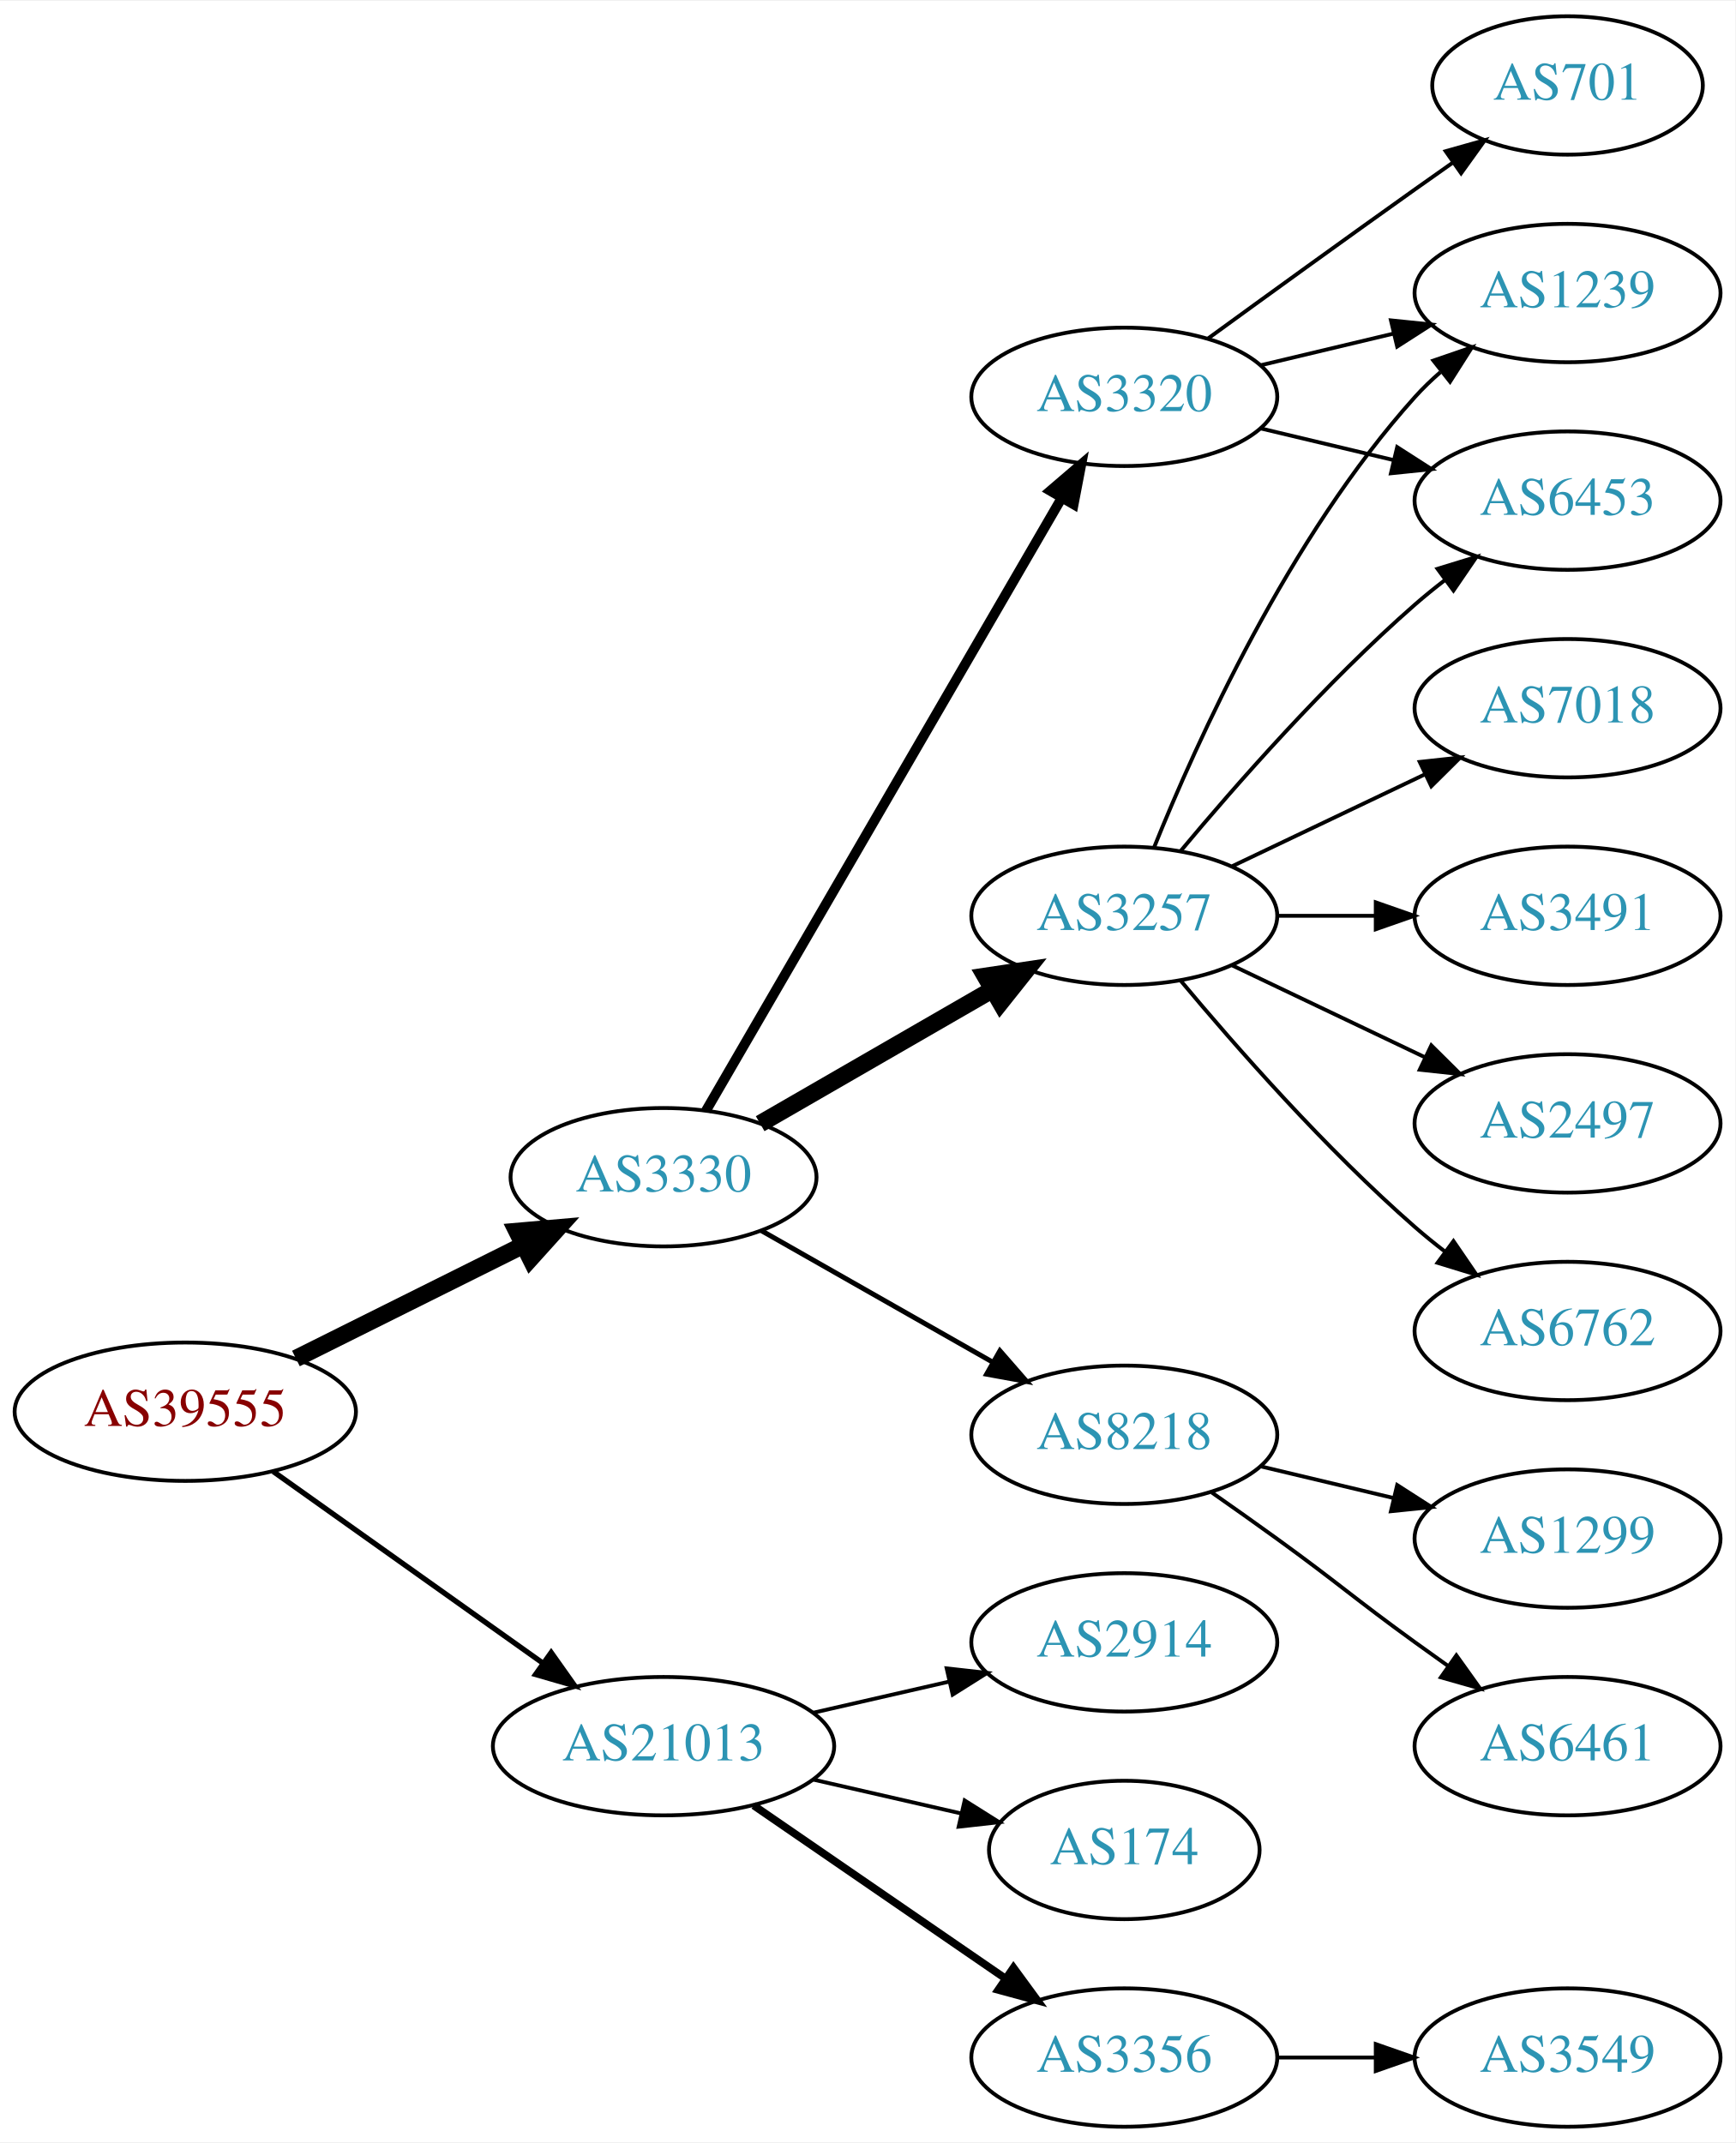
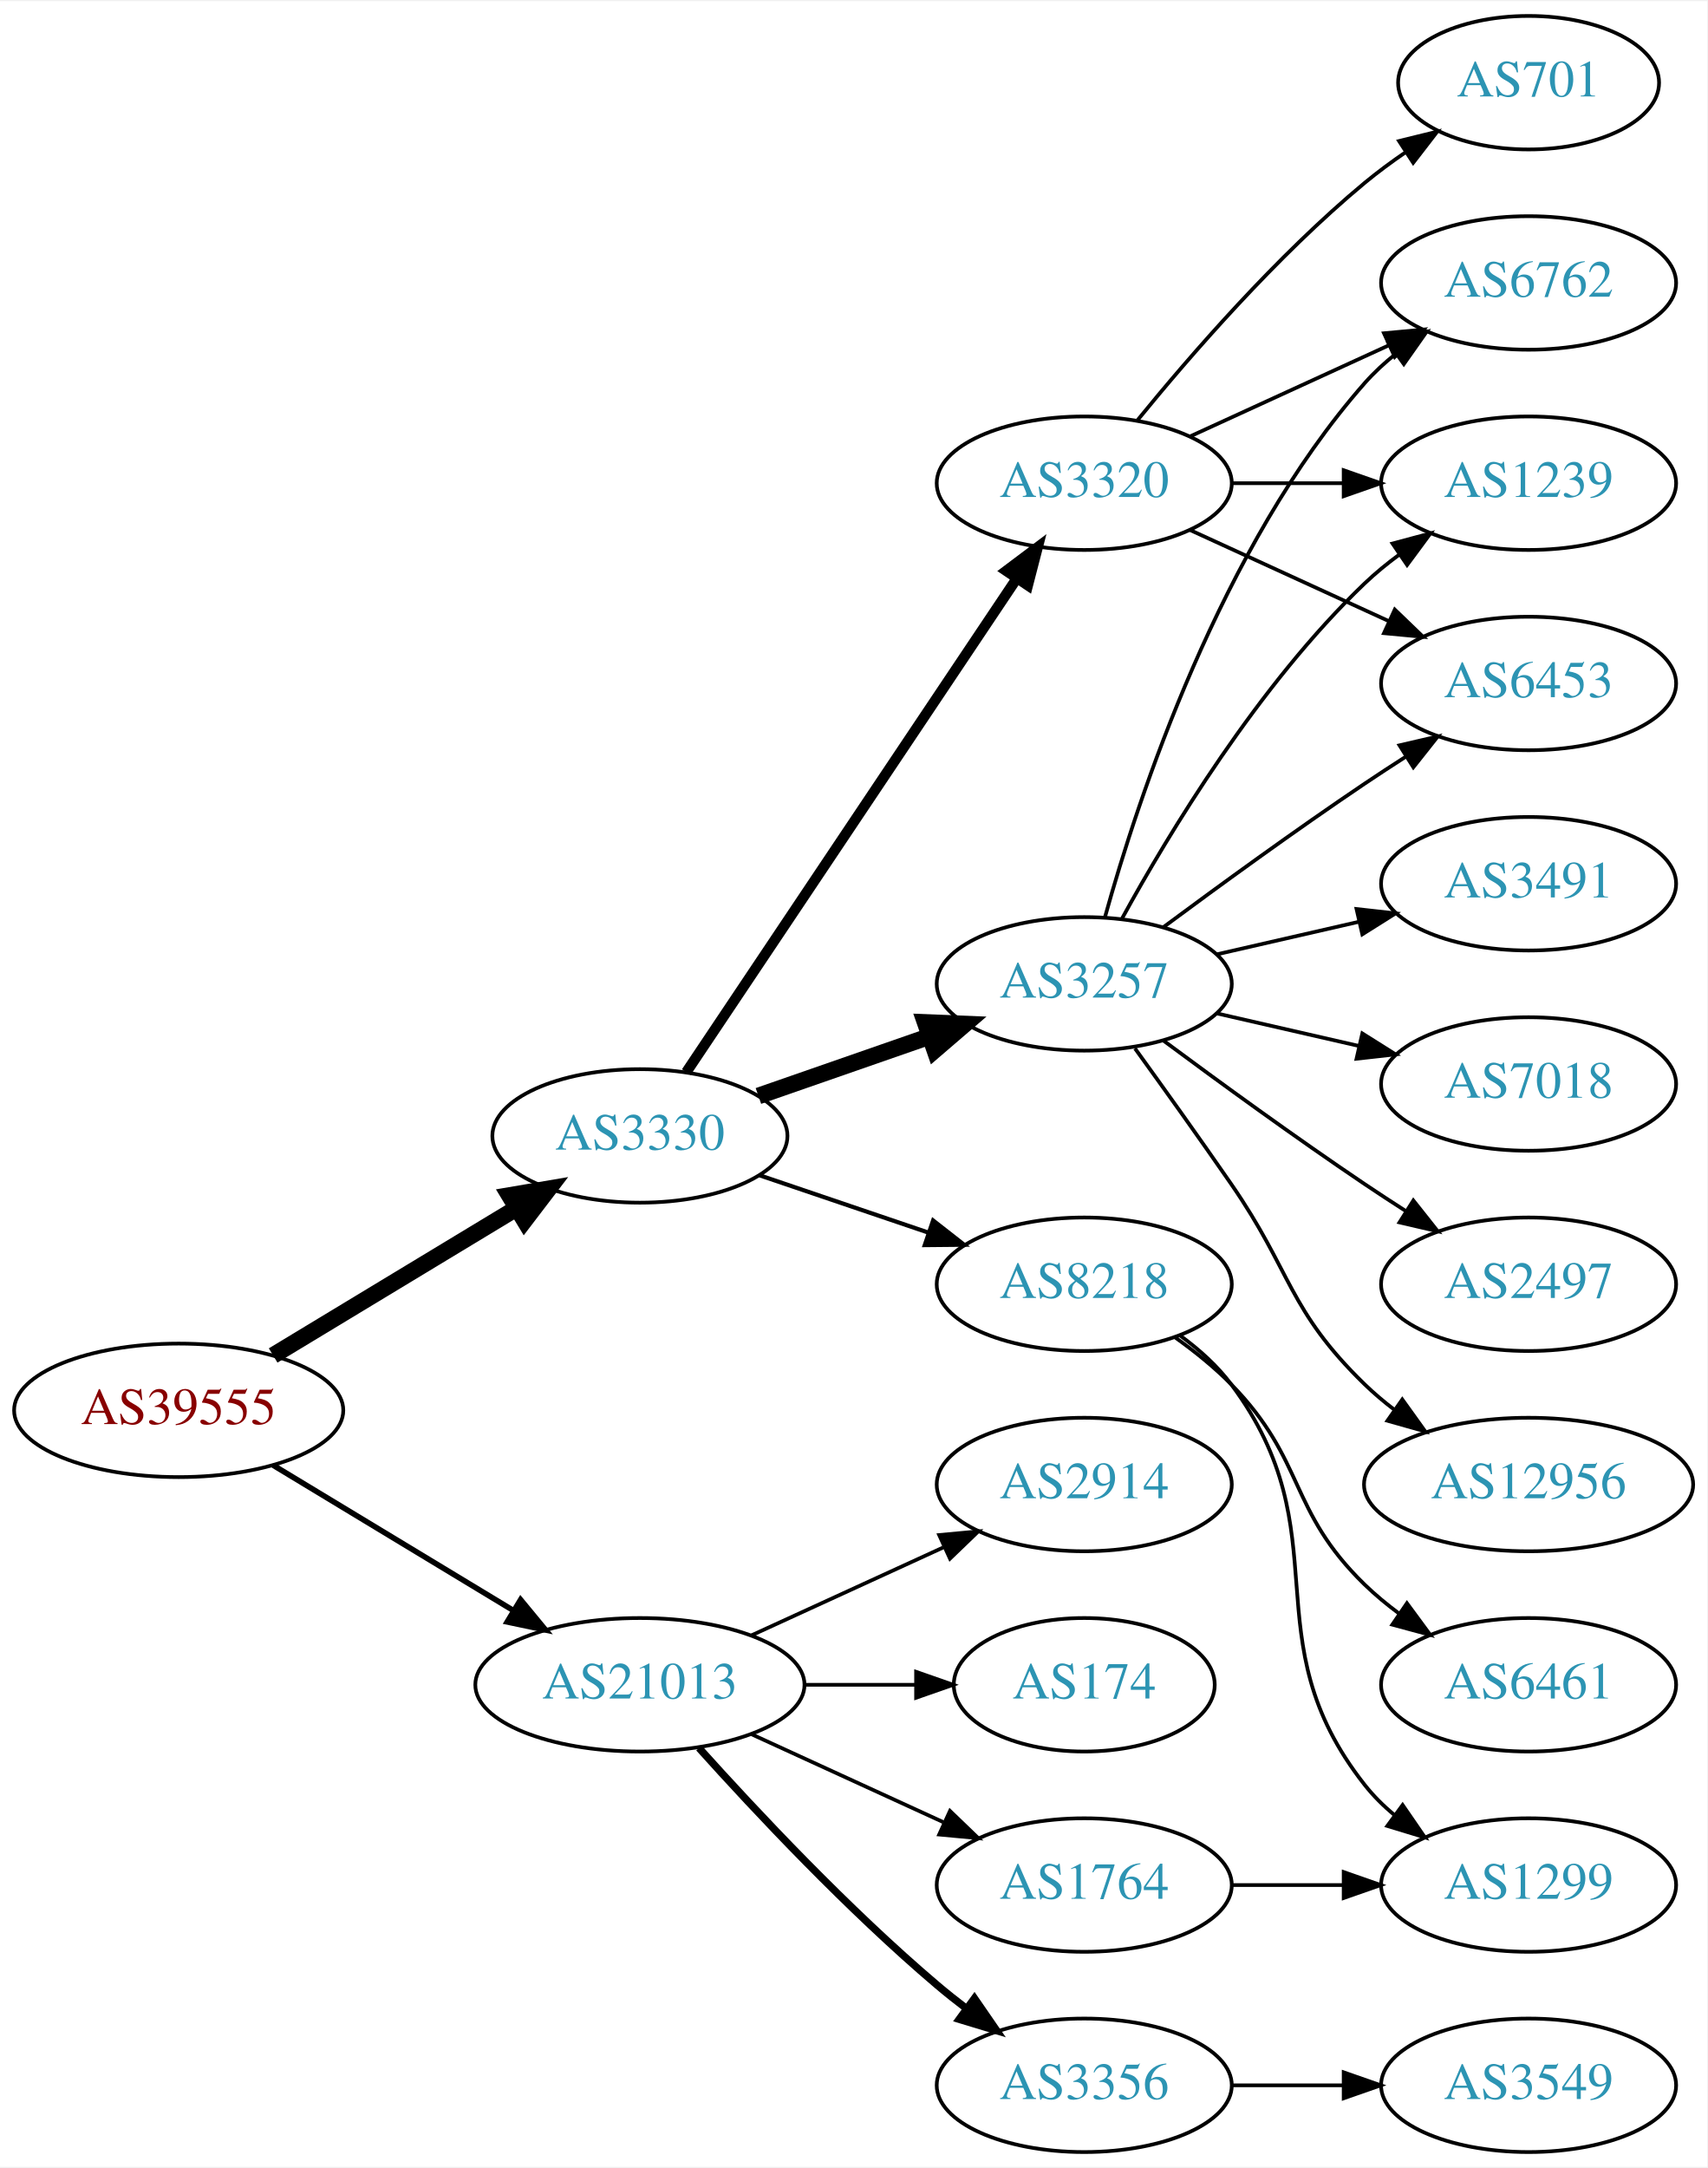
- <svg xmlns="http://www.w3.org/2000/svg" xmlns:xlink="http://www.w3.org/1999/xlink" width="451pt" height="557pt" viewBox="0.00 0.00 451.37 557.00">
-   <g id="graph0" class="graph" transform="scale(1 1) rotate(0) translate(4 553)">
-     <polygon fill="white" stroke="none" points="-4,4 -4,-553 447.37,-553 447.37,4 -4,4" />
+ <svg xmlns="http://www.w3.org/2000/svg" xmlns:xlink="http://www.w3.org/1999/xlink" width="460pt" height="584pt" viewBox="0.00 0.00 460.47 584.00">
+   <g id="graph0" class="graph" transform="scale(1 1) rotate(0) translate(4 580)">
+     <polygon fill="white" stroke="none" points="-4,4 -4,-580 456.469,-580 456.469,4 -4,4" />
    <g id="node1" class="node">
      <g id="a_node1">
        <a xlink:href="/asn/39555" xlink:title="AS39555 ~ Stadtwerke Schwaz GmbH [AT]">
-           <ellipse fill="#ffffff" stroke="black" cx="44.196" cy="-186" rx="44.393" ry="18" />
-           <text text-anchor="middle" x="44.196" y="-182.3" font-family="Times,serif" font-size="14.00" fill="#880000">AS39555</text>
+           <ellipse fill="#ffffff" stroke="black" cx="44.196" cy="-200" rx="44.393" ry="18" />
+           <text text-anchor="middle" x="44.196" y="-196.3" font-family="Times,serif" font-size="14.00" fill="#880000">AS39555</text>
        </a>
      </g>
    </g>
    <g id="node2" class="node">
      <g id="a_node2">
        <a xlink:href="/asn/3330" xlink:title="AS3330 ~ Vienna, Austria [AT]">
-           <ellipse fill="#ffffff" stroke="black" cx="168.588" cy="-247" rx="39.794" ry="18" />
-           <text text-anchor="middle" x="168.588" y="-243.3" font-family="Times,serif" font-size="14.00" fill="#2c94b3">AS3330</text>
+           <ellipse fill="#ffffff" stroke="black" cx="168.588" cy="-274" rx="39.794" ry="18" />
+           <text text-anchor="middle" x="168.588" y="-270.3" font-family="Times,serif" font-size="14.00" fill="#2c94b3">AS3330</text>
        </a>
      </g>
    </g>
    <g id="edge1" class="edge">
-       <path fill="none" stroke="black" stroke-width="4.5" d="M72.969,-199.842C90.466,-208.562 113.222,-219.904 132.032,-229.279" />
-       <polygon fill="black" stroke="black" stroke-width="4.5" points="130.478,-232.904 141.184,-233.84 133.99,-225.855 130.478,-232.904" />
+       <path fill="none" stroke="black" stroke-width="4.5" d="M69.67,-214.797C88.508,-226.187 114.713,-242.031 135.274,-254.462" />
+       <polygon fill="black" stroke="black" stroke-width="4.5" points="133.394,-257.927 143.989,-259.731 137.468,-251.188 133.394,-257.927" />
    </g>
    <g id="node3" class="node">
      <g id="a_node3">
        <a xlink:href="/asn/21013" xlink:title="AS21013 ~ Wels, AT [AT]">
-           <ellipse fill="#ffffff" stroke="black" cx="168.588" cy="-99" rx="44.393" ry="18" />
-           <text text-anchor="middle" x="168.588" y="-95.3" font-family="Times,serif" font-size="14.00" fill="#2c94b3">AS21013</text>
+           <ellipse fill="#ffffff" stroke="black" cx="168.588" cy="-126" rx="44.393" ry="18" />
+           <text text-anchor="middle" x="168.588" y="-122.3" font-family="Times,serif" font-size="14.00" fill="#2c94b3">AS21013</text>
        </a>
      </g>
    </g>
    <g id="edge2" class="edge">
-       <path fill="none" stroke="black" stroke-width="1.385" d="M67.077,-170.446C86.623,-156.553 115.448,-136.063 137.223,-120.584" />
-       <polygon fill="black" stroke="black" stroke-width="1.385" points="139.361,-123.359 145.484,-114.713 135.305,-117.654 139.361,-123.359" />
+       <path fill="none" stroke="black" stroke-width="1.5" d="M69.67,-185.203C88.265,-173.96 114.038,-158.377 134.475,-146.021" />
+       <polygon fill="black" stroke="black" stroke-width="1.5" points="136.41,-148.941 143.157,-140.772 132.789,-142.95 136.41,-148.941" />
    </g>
    <g id="node4" class="node">
      <g id="a_node4">
        <a xlink:href="/asn/3257" xlink:title="AS3257 ~ GTT [DE]">
          <ellipse fill="#ffffff" stroke="black" cx="288.431" cy="-315" rx="39.794" ry="18" />
          <text text-anchor="middle" x="288.431" y="-311.3" font-family="Times,serif" font-size="14.00" fill="#2c94b3">AS3257</text>
        </a>
      </g>
    </g>
    <g id="edge3" class="edge">
-       <path fill="none" stroke="black" stroke-width="4.5" d="M193.72,-260.925C211.159,-270.988 234.933,-284.707 254.171,-295.808" />
-       <polygon fill="black" stroke="black" stroke-width="4.5" points="252.297,-299.272 262.927,-300.86 256.233,-292.452 252.297,-299.272" />
+       <path fill="none" stroke="black" stroke-width="4.5" d="M200.55,-284.772C214.647,-289.677 231.523,-295.548 246.636,-300.807" />
+       <polygon fill="black" stroke="black" stroke-width="4.5" points="245.528,-304.59 256.267,-304.157 248.116,-297.152 245.528,-304.59" />
    </g>
    <g id="node5" class="node">
      <g id="a_node5">
        <a xlink:href="/asn/3320" xlink:title="AS3320 ~ DTAG [DE]">
          <ellipse fill="#ffffff" stroke="black" cx="288.431" cy="-450" rx="39.794" ry="18" />
          <text text-anchor="middle" x="288.431" y="-446.3" font-family="Times,serif" font-size="14.00" fill="#2c94b3">AS3320</text>
        </a>
      </g>
    </g>
    <g id="edge4" class="edge">
-       <path fill="none" stroke="black" stroke-width="2.571" d="M179.635,-264.308C200.282,-299.874 247.594,-381.375 272.095,-423.583" />
-       <polygon fill="black" stroke="black" stroke-width="2.571" points="269.194,-425.557 277.242,-432.448 275.248,-422.042 269.194,-425.557" />
+       <path fill="none" stroke="black" stroke-width="2.812" d="M181.102,-291.196C201.871,-322.214 245.708,-387.687 270.111,-424.132" />
+       <polygon fill="black" stroke="black" stroke-width="2.812" points="267.398,-426.372 275.87,-432.734 273.215,-422.477 267.398,-426.372" />
    </g>
    <g id="node6" class="node">
      <g id="a_node6">
        <a xlink:href="/asn/8218" xlink:title="AS8218 ~ legacy Neotelecoms [FR]">
-           <ellipse fill="#ffffff" stroke="black" cx="288.431" cy="-180" rx="39.794" ry="18" />
-           <text text-anchor="middle" x="288.431" y="-176.3" font-family="Times,serif" font-size="14.00" fill="#2c94b3">AS8218</text>
+           <ellipse fill="#ffffff" stroke="black" cx="288.431" cy="-234" rx="39.794" ry="18" />
+           <text text-anchor="middle" x="288.431" y="-230.3" font-family="Times,serif" font-size="14.00" fill="#2c94b3">AS8218</text>
        </a>
      </g>
    </g>
    <g id="edge5" class="edge">
-       <path fill="none" stroke="black" stroke-width="1.286" d="M194.005,-233.118C211.465,-223.191 235.165,-209.716 254.326,-198.822" />
-       <polygon fill="black" stroke="black" stroke-width="1.286" points="256.082,-201.85 263.045,-193.865 252.622,-195.765 256.082,-201.85" />
-     </g>
-     <g id="node16" class="node">
-       <g id="a_node16">
-         <a xlink:href="/asn/2914" xlink:title="AS2914 ~ NTT America, Inc. [US]">
-           <ellipse fill="#ffffff" stroke="black" cx="288.431" cy="-126" rx="39.794" ry="18" />
-           <text text-anchor="middle" x="288.431" y="-122.3" font-family="Times,serif" font-size="14.00" fill="#2c94b3">AS2914</text>
-         </a>
-       </g>
-     </g>
-     <g id="edge17" class="edge">
-       <path fill="none" stroke="black" d="M207.523,-107.692C218.764,-110.267 231.176,-113.111 242.799,-115.774" />
-       <polygon fill="black" stroke="black" points="242.232,-119.235 252.761,-118.057 243.795,-112.412 242.232,-119.235" />
+       <path fill="none" stroke="black" stroke-width="1.125" d="M200.858,-263.386C214.842,-258.639 231.513,-252.981 246.475,-247.902" />
+       <polygon fill="black" stroke="black" stroke-width="1.125" points="247.67,-251.192 256.014,-244.664 245.42,-244.564 247.67,-251.192" />
    </g>
    <g id="node17" class="node">
      <g id="a_node17">
-         <a xlink:href="/asn/174" xlink:title="AS174 ~ Cogent Communications [US]">
-           <ellipse fill="#ffffff" stroke="black" cx="288.431" cy="-72" rx="35.194" ry="18" />
-           <text text-anchor="middle" x="288.431" y="-68.3" font-family="Times,serif" font-size="14.00" fill="#2c94b3">AS174</text>
-         </a>
-       </g>
-     </g>
-     <g id="edge18" class="edge">
-       <path fill="none" stroke="black" d="M207.523,-90.308C219.84,-87.486 233.565,-84.342 246.116,-81.466" />
-       <polygon fill="black" stroke="black" points="246.914,-84.874 255.88,-79.229 245.351,-78.051 246.914,-84.874" />
-     </g>
-     <g id="node18" class="node">
-       <g id="a_node18">
        <a xlink:href="/asn/3356" xlink:title="AS3356 ~ Level 3 Parent, LLC [US]">
          <ellipse fill="#ffffff" stroke="black" cx="288.431" cy="-18" rx="39.794" ry="18" />
          <text text-anchor="middle" x="288.431" y="-14.3" font-family="Times,serif" font-size="14.00" fill="#2c94b3">AS3356</text>
        </a>
      </g>
    </g>
    <g id="edge19" class="edge">
-       <path fill="none" stroke="black" stroke-width="2" d="M192.031,-83.574C210.612,-70.802 237.173,-52.545 257.553,-38.537" />
-       <polygon fill="black" stroke="black" stroke-width="2" points="259.609,-41.371 265.867,-32.822 255.643,-35.602 259.609,-41.371" />
+       <path fill="none" stroke="black" stroke-width="2" d="M184.521,-108.956C199.847,-91.903 224.782,-65.35 248.784,-45 251.281,-42.883 253.942,-40.768 256.653,-38.707" />
+       <polygon fill="black" stroke="black" stroke-width="2" points="258.819,-41.459 264.83,-32.734 254.69,-35.806 258.819,-41.459" />
+     </g>
+     <g id="node18" class="node">
+       <g id="a_node18">
+         <a xlink:href="/asn/1764" xlink:title="AS1764 ~ NEXTLAYER-AS [AT]">
+           <ellipse fill="#ffffff" stroke="black" cx="288.431" cy="-72" rx="39.794" ry="18" />
+           <text text-anchor="middle" x="288.431" y="-68.3" font-family="Times,serif" font-size="14.00" fill="#2c94b3">AS1764</text>
+         </a>
+       </g>
+     </g>
+     <g id="edge20" class="edge">
+       <path fill="none" stroke="black" d="M198.718,-112.652C214.329,-105.498 233.727,-96.609 250.399,-88.969" />
+       <polygon fill="black" stroke="black" points="252.218,-91.986 259.851,-84.638 249.302,-85.622 252.218,-91.986" />
+     </g>
+     <g id="node19" class="node">
+       <g id="a_node19">
+         <a xlink:href="/asn/2914" xlink:title="AS2914 ~ NTT America, Inc. [US]">
+           <ellipse fill="#ffffff" stroke="black" cx="288.431" cy="-180" rx="39.794" ry="18" />
+           <text text-anchor="middle" x="288.431" y="-176.3" font-family="Times,serif" font-size="14.00" fill="#2c94b3">AS2914</text>
+         </a>
+       </g>
+     </g>
+     <g id="edge21" class="edge">
+       <path fill="none" stroke="black" d="M198.718,-139.348C214.329,-146.502 233.727,-155.391 250.399,-163.03" />
+       <polygon fill="black" stroke="black" points="249.302,-166.378 259.851,-167.362 252.218,-160.014 249.302,-166.378" />
+     </g>
+     <g id="node20" class="node">
+       <g id="a_node20">
+         <a xlink:href="/asn/174" xlink:title="AS174 ~ Cogent Communications [US]">
+           <ellipse fill="#ffffff" stroke="black" cx="288.431" cy="-126" rx="35.194" ry="18" />
+           <text text-anchor="middle" x="288.431" y="-122.3" font-family="Times,serif" font-size="14.00" fill="#2c94b3">AS174</text>
+         </a>
+       </g>
+     </g>
+     <g id="edge22" class="edge">
+       <path fill="none" stroke="black" d="M212.799,-126C222.647,-126 233.127,-126 243.024,-126" />
+       <polygon fill="black" stroke="black" points="243.076,-129.5 253.076,-126 243.076,-122.5 243.076,-129.5" />
    </g>
    <g id="node7" class="node">
      <g id="a_node7">
-         <a xlink:href="/asn/2497" xlink:title="AS2497 ~ Internet Initiative Japan Inc. [JP]">
-           <ellipse fill="#ffffff" stroke="black" cx="403.724" cy="-261" rx="39.794" ry="18" />
-           <text text-anchor="middle" x="403.724" y="-257.3" font-family="Times,serif" font-size="14.00" fill="#2c94b3">AS2497</text>
+         <a xlink:href="/asn/3491" xlink:title="AS3491 ~ PCCW Global, Inc. [US]">
+           <ellipse fill="#ffffff" stroke="black" cx="408.273" cy="-342" rx="39.794" ry="18" />
+           <text text-anchor="middle" x="408.273" y="-338.3" font-family="Times,serif" font-size="14.00" fill="#2c94b3">AS3491</text>
        </a>
      </g>
    </g>
    <g id="edge6" class="edge">
-       <path fill="none" stroke="black" d="M316.567,-302.066C331.561,-294.919 350.382,-285.948 366.605,-278.215" />
-       <polygon fill="black" stroke="black" points="368.288,-281.291 375.809,-273.829 365.276,-274.972 368.288,-281.291" />
+       <path fill="none" stroke="black" d="M324.15,-322.955C336.15,-325.704 349.771,-328.825 362.463,-331.733" />
+       <polygon fill="black" stroke="black" points="361.866,-335.187 372.395,-334.009 363.429,-328.364 361.866,-335.187" />
    </g>
    <g id="node8" class="node">
      <g id="a_node8">
-         <a xlink:href="/asn/1239" xlink:title="AS1239 ~ Sprint [US]">
-           <ellipse fill="#ffffff" stroke="black" cx="403.724" cy="-477" rx="39.794" ry="18" />
-           <text text-anchor="middle" x="403.724" y="-473.3" font-family="Times,serif" font-size="14.00" fill="#2c94b3">AS1239</text>
+         <a xlink:href="/asn/6453" xlink:title="AS6453 ~ TATA COMMUNICATIONS (AMERICA) INC [US]">
+           <ellipse fill="#ffffff" stroke="black" cx="408.273" cy="-396" rx="39.794" ry="18" />
+           <text text-anchor="middle" x="408.273" y="-392.3" font-family="Times,serif" font-size="14.00" fill="#2c94b3">AS6453</text>
        </a>
      </g>
    </g>
    <g id="edge7" class="edge">
-       <path fill="none" stroke="black" d="M296.179,-332.787C307.23,-360.243 331.283,-413.578 364.077,-450 366.08,-452.224 368.298,-454.363 370.631,-456.397" />
-       <polygon fill="black" stroke="black" points="368.829,-459.433 378.85,-462.873 373.161,-453.935 368.829,-459.433" />
+       <path fill="none" stroke="black" d="M309.761,-330.277C324.623,-341.304 345.368,-356.407 364.077,-369 367.626,-371.389 371.377,-373.839 375.125,-376.242" />
+       <polygon fill="black" stroke="black" points="373.451,-379.325 383.774,-381.712 377.193,-373.409 373.451,-379.325" />
    </g>
    <g id="node9" class="node">
      <g id="a_node9">
-         <a xlink:href="/asn/6453" xlink:title="AS6453 ~ TATA COMMUNICATIONS (AMERICA) INC [US]">
-           <ellipse fill="#ffffff" stroke="black" cx="403.724" cy="-423" rx="39.794" ry="18" />
-           <text text-anchor="middle" x="403.724" y="-419.3" font-family="Times,serif" font-size="14.00" fill="#2c94b3">AS6453</text>
+         <a xlink:href="/asn/6762" xlink:title="AS6762 ~ TELECOM ITALIA SPARKLE S.p.A. [IT]">
+           <ellipse fill="#ffffff" stroke="black" cx="408.273" cy="-504" rx="39.794" ry="18" />
+           <text text-anchor="middle" x="408.273" y="-500.3" font-family="Times,serif" font-size="14.00" fill="#2c94b3">AS6762</text>
        </a>
      </g>
    </g>
    <g id="edge8" class="edge">
-       <path fill="none" stroke="black" d="M303.061,-331.817C317.343,-348.929 340.89,-375.745 364.077,-396 366.543,-398.154 369.182,-400.294 371.879,-402.372" />
-       <polygon fill="black" stroke="black" points="369.904,-405.264 380.033,-408.37 374.052,-399.625 369.904,-405.264" />
+       <path fill="none" stroke="black" d="M294.004,-332.946C302.909,-364.995 325.194,-432.842 364.077,-477 366.561,-479.821 369.411,-482.449 372.437,-484.871" />
+       <polygon fill="black" stroke="black" points="370.554,-487.828 380.726,-490.791 374.622,-482.131 370.554,-487.828" />
    </g>
    <g id="node10" class="node">
      <g id="a_node10">
-         <a xlink:href="/asn/6762" xlink:title="AS6762 ~ TELECOM ITALIA SPARKLE S.p.A. [IT]">
-           <ellipse fill="#ffffff" stroke="black" cx="403.724" cy="-207" rx="39.794" ry="18" />
-           <text text-anchor="middle" x="403.724" y="-203.3" font-family="Times,serif" font-size="14.00" fill="#2c94b3">AS6762</text>
+         <a xlink:href="/asn/7018" xlink:title="AS7018 ~ AT&amp;T Services, Inc. [US]">
+           <ellipse fill="#ffffff" stroke="black" cx="408.273" cy="-288" rx="39.794" ry="18" />
+           <text text-anchor="middle" x="408.273" y="-284.3" font-family="Times,serif" font-size="14.00" fill="#2c94b3">AS7018</text>
        </a>
      </g>
    </g>
    <g id="edge9" class="edge">
-       <path fill="none" stroke="black" d="M303.061,-298.183C317.343,-281.071 340.89,-254.255 364.077,-234 366.543,-231.846 369.182,-229.706 371.879,-227.628" />
-       <polygon fill="black" stroke="black" points="374.052,-230.375 380.033,-221.63 369.904,-224.736 374.052,-230.375" />
+       <path fill="none" stroke="black" d="M324.15,-307.045C336.15,-304.296 349.771,-301.175 362.463,-298.267" />
+       <polygon fill="black" stroke="black" points="363.429,-301.636 372.395,-295.991 361.866,-294.813 363.429,-301.636" />
    </g>
    <g id="node11" class="node">
      <g id="a_node11">
-         <a xlink:href="/asn/7018" xlink:title="AS7018 ~ AT&amp;T Services, Inc. [US]">
-           <ellipse fill="#ffffff" stroke="black" cx="403.724" cy="-369" rx="39.794" ry="18" />
-           <text text-anchor="middle" x="403.724" y="-365.3" font-family="Times,serif" font-size="14.00" fill="#2c94b3">AS7018</text>
+         <a xlink:href="/asn/1239" xlink:title="AS1239 ~ Sprint [US]">
+           <ellipse fill="#ffffff" stroke="black" cx="408.273" cy="-450" rx="39.794" ry="18" />
+           <text text-anchor="middle" x="408.273" y="-446.3" font-family="Times,serif" font-size="14.00" fill="#2c94b3">AS1239</text>
        </a>
      </g>
    </g>
    <g id="edge10" class="edge">
-       <path fill="none" stroke="black" d="M316.567,-327.934C331.561,-335.081 350.382,-344.052 366.605,-351.785" />
-       <polygon fill="black" stroke="black" points="365.276,-355.028 375.809,-356.171 368.288,-348.709 365.276,-355.028" />
+       <path fill="none" stroke="black" d="M298.672,-332.713C311.218,-355.561 335.394,-395.611 364.077,-423 366.946,-425.739 370.134,-428.347 373.443,-430.785" />
+       <polygon fill="black" stroke="black" points="371.567,-433.742 381.803,-436.477 375.507,-427.956 371.567,-433.742" />
    </g>
    <g id="node12" class="node">
      <g id="a_node12">
-         <a xlink:href="/asn/3491" xlink:title="AS3491 ~ PCCW Global, Inc. [US]">
-           <ellipse fill="#ffffff" stroke="black" cx="403.724" cy="-315" rx="39.794" ry="18" />
-           <text text-anchor="middle" x="403.724" y="-311.3" font-family="Times,serif" font-size="14.00" fill="#2c94b3">AS3491</text>
+         <a xlink:href="/asn/2497" xlink:title="AS2497 ~ Internet Initiative Japan Inc. [JP]">
+           <ellipse fill="#ffffff" stroke="black" cx="408.273" cy="-234" rx="39.794" ry="18" />
+           <text text-anchor="middle" x="408.273" y="-230.3" font-family="Times,serif" font-size="14.00" fill="#2c94b3">AS2497</text>
        </a>
      </g>
    </g>
    <g id="edge11" class="edge">
-       <path fill="none" stroke="black" d="M328.103,-315C336.306,-315 345.07,-315 353.602,-315" />
-       <polygon fill="black" stroke="black" points="353.841,-318.5 363.841,-315 353.841,-311.5 353.841,-318.5" />
-     </g>
-     <g id="edge13" class="edge">
-       <path fill="none" stroke="black" d="M324.038,-458.248C334.909,-460.838 347.064,-463.735 358.506,-466.462" />
-       <polygon fill="black" stroke="black" points="357.789,-469.889 368.328,-468.803 359.412,-463.08 357.789,-469.889" />
-     </g>
-     <g id="edge14" class="edge">
-       <path fill="none" stroke="black" d="M324.038,-441.752C334.909,-439.162 347.064,-436.265 358.506,-433.538" />
-       <polygon fill="black" stroke="black" points="359.412,-436.92 368.328,-431.197 357.789,-430.111 359.412,-436.92" />
+       <path fill="none" stroke="black" d="M309.761,-299.723C324.623,-288.696 345.368,-273.593 364.077,-261 367.626,-258.611 371.377,-256.161 375.125,-253.758" />
+       <polygon fill="black" stroke="black" points="377.193,-256.591 383.774,-248.288 373.451,-250.675 377.193,-256.591" />
    </g>
    <g id="node13" class="node">
      <g id="a_node13">
-         <a xlink:href="/asn/701" xlink:title="AS701 ~ UUNET [US]">
-           <ellipse fill="#ffffff" stroke="black" cx="403.724" cy="-531" rx="35.194" ry="18" />
-           <text text-anchor="middle" x="403.724" y="-527.3" font-family="Times,serif" font-size="14.00" fill="#2c94b3">AS701</text>
+         <a xlink:href="/asn/12956" xlink:title="AS12956 ~ TELXIUS [ES]">
+           <ellipse fill="#ffffff" stroke="black" cx="408.273" cy="-180" rx="44.393" ry="18" />
+           <text text-anchor="middle" x="408.273" y="-176.3" font-family="Times,serif" font-size="14.00" fill="#2c94b3">AS12956</text>
        </a>
      </g>
    </g>
    <g id="edge12" class="edge">
-       <path fill="none" stroke="black" d="M310.279,-465.222C325.213,-476.091 345.827,-491.025 364.077,-504 367.288,-506.282 370.657,-508.661 374.011,-511.018" />
-       <polygon fill="black" stroke="black" points="372.023,-513.899 382.222,-516.77 376.039,-508.166 372.023,-513.899" />
+       <path fill="none" stroke="black" d="M302.11,-297.594C309.725,-287.063 319.558,-273.33 328.077,-261 344.473,-237.269 343.384,-227.094 364.077,-207 366.564,-204.586 369.301,-202.278 372.154,-200.1" />
+       <polygon fill="black" stroke="black" points="374.209,-202.934 380.39,-194.329 370.192,-197.202 374.209,-202.934" />
+     </g>
+     <g id="edge16" class="edge">
+       <path fill="none" stroke="black" d="M317.06,-437.339C333.017,-430.027 353.287,-420.739 370.57,-412.819" />
+       <polygon fill="black" stroke="black" points="372.185,-415.929 379.818,-408.581 369.269,-409.565 372.185,-415.929" />
+     </g>
+     <g id="edge15" class="edge">
+       <path fill="none" stroke="black" d="M317.06,-462.661C333.017,-469.973 353.287,-479.261 370.57,-487.181" />
+       <polygon fill="black" stroke="black" points="369.269,-490.435 379.818,-491.419 372.185,-484.071 369.269,-490.435" />
+     </g>
+     <g id="edge14" class="edge">
+       <path fill="none" stroke="black" d="M328.343,-450C337.897,-450 348.246,-450 358.209,-450" />
+       <polygon fill="black" stroke="black" points="358.402,-453.5 368.402,-450 358.402,-446.5 358.402,-453.5" />
    </g>
    <g id="node14" class="node">
      <g id="a_node14">
-         <a xlink:href="/asn/1299" xlink:title="AS1299 ~ Telia Carrier [EU]">
-           <ellipse fill="#ffffff" stroke="black" cx="403.724" cy="-153" rx="39.794" ry="18" />
-           <text text-anchor="middle" x="403.724" y="-149.3" font-family="Times,serif" font-size="14.00" fill="#2c94b3">AS1299</text>
-         </a>
-       </g>
-     </g>
-     <g id="edge15" class="edge">
-       <path fill="none" stroke="black" d="M324.038,-171.752C334.909,-169.162 347.064,-166.265 358.506,-163.538" />
-       <polygon fill="black" stroke="black" points="359.412,-166.92 368.328,-161.197 357.789,-160.111 359.412,-166.92" />
+         <a xlink:href="/asn/701" xlink:title="AS701 ~ UUNET [US]">
+           <ellipse fill="#ffffff" stroke="black" cx="408.273" cy="-558" rx="35.194" ry="18" />
+           <text text-anchor="middle" x="408.273" y="-554.3" font-family="Times,serif" font-size="14.00" fill="#2c94b3">AS701</text>
+         </a>
+       </g>
+     </g>
+     <g id="edge13" class="edge">
+       <path fill="none" stroke="black" d="M302.85,-467.065C316.964,-484.375 340.379,-511.345 364.077,-531 367.54,-533.872 371.333,-536.669 375.187,-539.308" />
+       <polygon fill="black" stroke="black" points="373.33,-542.275 383.62,-544.797 377.149,-536.408 373.33,-542.275" />
    </g>
    <g id="node15" class="node">
      <g id="a_node15">
        <a xlink:href="/asn/6461" xlink:title="AS6461 ~ Zayo Bandwidth [US]">
-           <ellipse fill="#ffffff" stroke="black" cx="403.724" cy="-99" rx="39.794" ry="18" />
-           <text text-anchor="middle" x="403.724" y="-95.3" font-family="Times,serif" font-size="14.00" fill="#2c94b3">AS6461</text>
-         </a>
-       </g>
-     </g>
-     <g id="edge16" class="edge">
-       <path fill="none" stroke="black" d="M311.188,-164.991C316.722,-161.121 322.641,-156.936 328.077,-153 344.277,-141.271 347.877,-137.729 364.077,-126 366.88,-123.971 369.812,-121.875 372.752,-119.79" />
-       <polygon fill="black" stroke="black" points="374.803,-122.627 380.967,-114.009 370.775,-116.903 374.803,-122.627" />
-     </g>
-     <g id="node19" class="node">
-       <g id="a_node19">
+           <ellipse fill="#ffffff" stroke="black" cx="408.273" cy="-126" rx="39.794" ry="18" />
+           <text text-anchor="middle" x="408.273" y="-122.3" font-family="Times,serif" font-size="14.00" fill="#2c94b3">AS6461</text>
+         </a>
+       </g>
+     </g>
+     <g id="edge17" class="edge">
+       <path fill="none" stroke="black" d="M313.025,-219.611C318.281,-215.852 323.613,-211.563 328.077,-207 348.25,-186.383 343.384,-173.094 364.077,-153 366.922,-150.237 370.096,-147.614 373.396,-145.166" />
+       <polygon fill="black" stroke="black" points="375.462,-147.994 381.744,-139.462 371.513,-142.214 375.462,-147.994" />
+     </g>
+     <g id="node16" class="node">
+       <g id="a_node16">
+         <a xlink:href="/asn/1299" xlink:title="AS1299 ~ Telia Carrier [EU]">
+           <ellipse fill="#ffffff" stroke="black" cx="408.273" cy="-72" rx="39.794" ry="18" />
+           <text text-anchor="middle" x="408.273" y="-68.3" font-family="Times,serif" font-size="14.00" fill="#2c94b3">AS1299</text>
+         </a>
+       </g>
+     </g>
+     <g id="edge18" class="edge">
+       <path fill="none" stroke="black" d="M314.362,-220.118C319.438,-216.389 324.356,-211.984 328.077,-207 358.349,-166.458 332.779,-138.754 364.077,-99 366.402,-96.047 369.146,-93.33 372.105,-90.853" />
+       <polygon fill="black" stroke="black" points="374.298,-93.585 380.302,-84.855 370.165,-87.936 374.298,-93.585" />
+     </g>
+     <g id="node21" class="node">
+       <g id="a_node21">
        <a xlink:href="/asn/3549" xlink:title="AS3549 ~ Level 3 Parent, LLC [US]">
-           <ellipse fill="#ffffff" stroke="black" cx="403.724" cy="-18" rx="39.794" ry="18" />
-           <text text-anchor="middle" x="403.724" y="-14.3" font-family="Times,serif" font-size="14.00" fill="#2c94b3">AS3549</text>
-         </a>
-       </g>
-     </g>
-     <g id="edge20" class="edge">
-       <path fill="none" stroke="black" d="M328.103,-18C336.306,-18 345.07,-18 353.602,-18" />
-       <polygon fill="black" stroke="black" points="353.841,-21.5 363.841,-18 353.841,-14.5 353.841,-21.5" />
+           <ellipse fill="#ffffff" stroke="black" cx="408.273" cy="-18" rx="39.794" ry="18" />
+           <text text-anchor="middle" x="408.273" y="-14.3" font-family="Times,serif" font-size="14.00" fill="#2c94b3">AS3549</text>
+         </a>
+       </g>
+     </g>
+     <g id="edge23" class="edge">
+       <path fill="none" stroke="black" d="M328.343,-18C337.897,-18 348.246,-18 358.209,-18" />
+       <polygon fill="black" stroke="black" points="358.402,-21.5 368.402,-18 358.402,-14.5 358.402,-21.5" />
+     </g>
+     <g id="edge24" class="edge">
+       <path fill="none" stroke="black" d="M328.343,-72C337.897,-72 348.246,-72 358.209,-72" />
+       <polygon fill="black" stroke="black" points="358.402,-75.5 368.402,-72 358.402,-68.5 358.402,-75.5" />
    </g>
  </g>
</svg>
